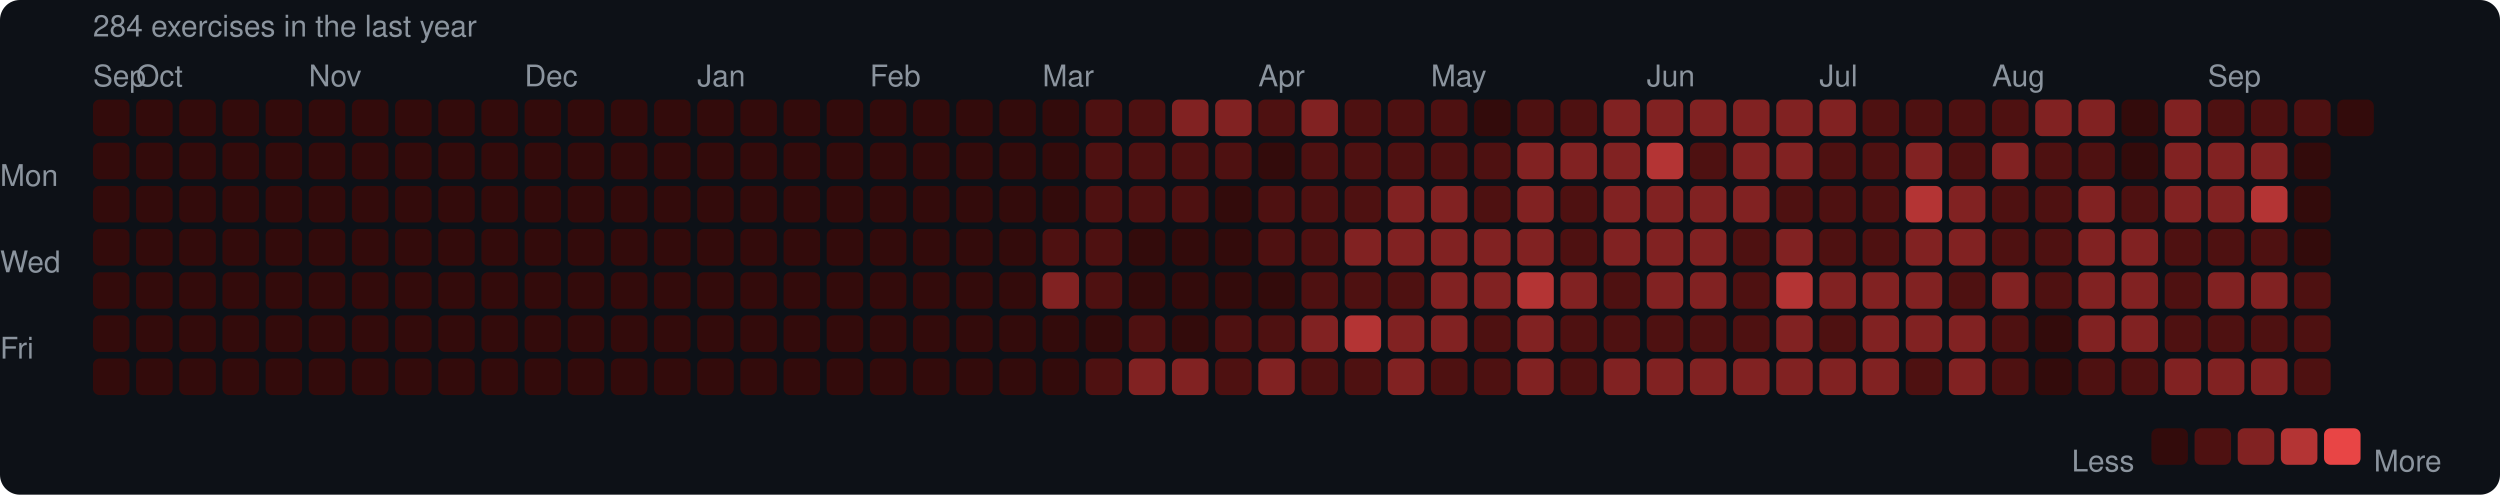
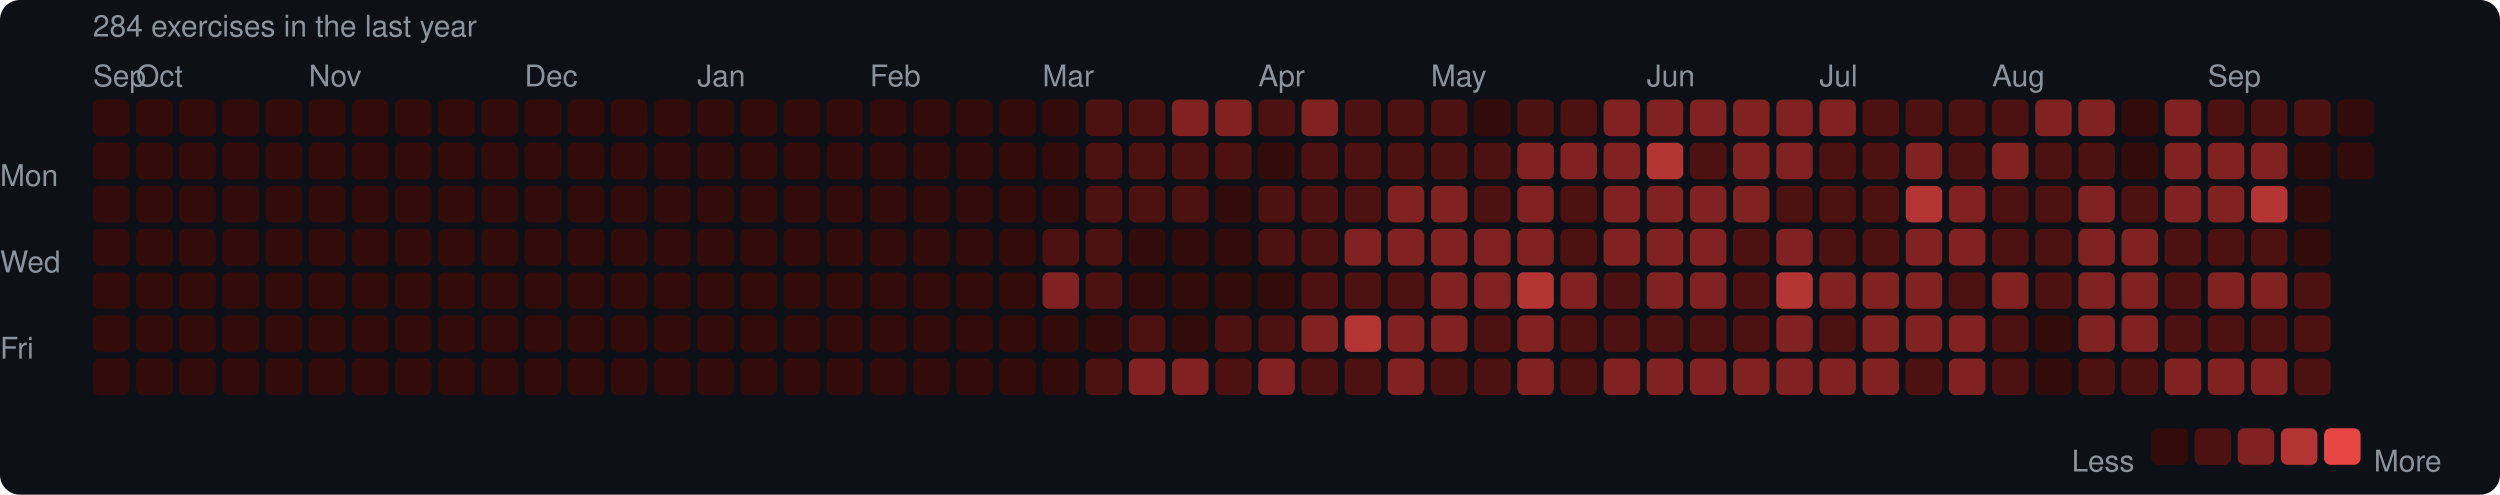
<svg xmlns="http://www.w3.org/2000/svg" width="753" height="149" viewBox="0 0 753 149">
  <rect width="753" height="149" rx="6" fill="#0d1117" />
  <style>text { font-family: -apple-system, BlinkMacSystemFont, "Segoe UI", Helvetica, Arial, sans-serif; fill: #8b949e; font-size: 9px; }</style>
  <text x="28" y="11" font-size="9">284 exercises in the last year</text>
  <text x="28" y="26">Sep</text>
  <text x="41" y="26">Oct</text>
  <text x="93" y="26">Nov</text>
  <text x="158" y="26">Dec</text>
  <text x="210" y="26">Jan</text>
  <text x="262" y="26">Feb</text>
  <text x="314" y="26">Mar</text>
  <text x="379" y="26">Apr</text>
  <text x="431" y="26">May</text>
  <text x="496" y="26">Jun</text>
  <text x="548" y="26">Jul</text>
  <text x="600" y="26">Aug</text>
  <text x="665" y="26">Sep</text>
  <text x="0" y="53" dominant-baseline="middle">Mon</text>
  <text x="0" y="79" dominant-baseline="middle">Wed</text>
  <text x="0" y="105" dominant-baseline="middle">Fri</text>
  <rect x="28" y="30" width="11" height="11" rx="2" fill="#330b0b" />
  <rect x="28" y="43" width="11" height="11" rx="2" fill="#330b0b" />
  <rect x="28" y="56" width="11" height="11" rx="2" fill="#330b0b" />
  <rect x="28" y="69" width="11" height="11" rx="2" fill="#330b0b" />
  <rect x="28" y="82" width="11" height="11" rx="2" fill="#330b0b" />
  <rect x="28" y="95" width="11" height="11" rx="2" fill="#330b0b" />
  <rect x="28" y="108" width="11" height="11" rx="2" fill="#330b0b" />
  <rect x="41" y="30" width="11" height="11" rx="2" fill="#330b0b" />
  <rect x="41" y="43" width="11" height="11" rx="2" fill="#330b0b" />
  <rect x="41" y="56" width="11" height="11" rx="2" fill="#330b0b" />
  <rect x="41" y="69" width="11" height="11" rx="2" fill="#330b0b" />
  <rect x="41" y="82" width="11" height="11" rx="2" fill="#330b0b" />
  <rect x="41" y="95" width="11" height="11" rx="2" fill="#330b0b" />
  <rect x="41" y="108" width="11" height="11" rx="2" fill="#330b0b" />
  <rect x="54" y="30" width="11" height="11" rx="2" fill="#330b0b" />
  <rect x="54" y="43" width="11" height="11" rx="2" fill="#330b0b" />
  <rect x="54" y="56" width="11" height="11" rx="2" fill="#330b0b" />
  <rect x="54" y="69" width="11" height="11" rx="2" fill="#330b0b" />
  <rect x="54" y="82" width="11" height="11" rx="2" fill="#330b0b" />
  <rect x="54" y="95" width="11" height="11" rx="2" fill="#330b0b" />
  <rect x="54" y="108" width="11" height="11" rx="2" fill="#330b0b" />
  <rect x="67" y="30" width="11" height="11" rx="2" fill="#330b0b" />
  <rect x="67" y="43" width="11" height="11" rx="2" fill="#330b0b" />
  <rect x="67" y="56" width="11" height="11" rx="2" fill="#330b0b" />
  <rect x="67" y="69" width="11" height="11" rx="2" fill="#330b0b" />
  <rect x="67" y="82" width="11" height="11" rx="2" fill="#330b0b" />
  <rect x="67" y="95" width="11" height="11" rx="2" fill="#330b0b" />
  <rect x="67" y="108" width="11" height="11" rx="2" fill="#330b0b" />
  <rect x="80" y="30" width="11" height="11" rx="2" fill="#330b0b" />
  <rect x="80" y="43" width="11" height="11" rx="2" fill="#330b0b" />
  <rect x="80" y="56" width="11" height="11" rx="2" fill="#330b0b" />
  <rect x="80" y="69" width="11" height="11" rx="2" fill="#330b0b" />
  <rect x="80" y="82" width="11" height="11" rx="2" fill="#330b0b" />
  <rect x="80" y="95" width="11" height="11" rx="2" fill="#330b0b" />
  <rect x="80" y="108" width="11" height="11" rx="2" fill="#330b0b" />
  <rect x="93" y="30" width="11" height="11" rx="2" fill="#330b0b" />
  <rect x="93" y="43" width="11" height="11" rx="2" fill="#330b0b" />
  <rect x="93" y="56" width="11" height="11" rx="2" fill="#330b0b" />
  <rect x="93" y="69" width="11" height="11" rx="2" fill="#330b0b" />
  <rect x="93" y="82" width="11" height="11" rx="2" fill="#330b0b" />
  <rect x="93" y="95" width="11" height="11" rx="2" fill="#330b0b" />
  <rect x="93" y="108" width="11" height="11" rx="2" fill="#330b0b" />
  <rect x="106" y="30" width="11" height="11" rx="2" fill="#330b0b" />
  <rect x="106" y="43" width="11" height="11" rx="2" fill="#330b0b" />
  <rect x="106" y="56" width="11" height="11" rx="2" fill="#330b0b" />
  <rect x="106" y="69" width="11" height="11" rx="2" fill="#330b0b" />
  <rect x="106" y="82" width="11" height="11" rx="2" fill="#330b0b" />
  <rect x="106" y="95" width="11" height="11" rx="2" fill="#330b0b" />
  <rect x="106" y="108" width="11" height="11" rx="2" fill="#330b0b" />
  <rect x="119" y="30" width="11" height="11" rx="2" fill="#330b0b" />
  <rect x="119" y="43" width="11" height="11" rx="2" fill="#330b0b" />
  <rect x="119" y="56" width="11" height="11" rx="2" fill="#330b0b" />
  <rect x="119" y="69" width="11" height="11" rx="2" fill="#330b0b" />
  <rect x="119" y="82" width="11" height="11" rx="2" fill="#330b0b" />
  <rect x="119" y="95" width="11" height="11" rx="2" fill="#330b0b" />
  <rect x="119" y="108" width="11" height="11" rx="2" fill="#330b0b" />
  <rect x="132" y="30" width="11" height="11" rx="2" fill="#330b0b" />
  <rect x="132" y="43" width="11" height="11" rx="2" fill="#330b0b" />
  <rect x="132" y="56" width="11" height="11" rx="2" fill="#330b0b" />
  <rect x="132" y="69" width="11" height="11" rx="2" fill="#330b0b" />
  <rect x="132" y="82" width="11" height="11" rx="2" fill="#330b0b" />
  <rect x="132" y="95" width="11" height="11" rx="2" fill="#330b0b" />
  <rect x="132" y="108" width="11" height="11" rx="2" fill="#330b0b" />
  <rect x="145" y="30" width="11" height="11" rx="2" fill="#330b0b" />
  <rect x="145" y="43" width="11" height="11" rx="2" fill="#330b0b" />
  <rect x="145" y="56" width="11" height="11" rx="2" fill="#330b0b" />
  <rect x="145" y="69" width="11" height="11" rx="2" fill="#330b0b" />
  <rect x="145" y="82" width="11" height="11" rx="2" fill="#330b0b" />
  <rect x="145" y="95" width="11" height="11" rx="2" fill="#330b0b" />
  <rect x="145" y="108" width="11" height="11" rx="2" fill="#330b0b" />
  <rect x="158" y="30" width="11" height="11" rx="2" fill="#330b0b" />
  <rect x="158" y="43" width="11" height="11" rx="2" fill="#330b0b" />
  <rect x="158" y="56" width="11" height="11" rx="2" fill="#330b0b" />
  <rect x="158" y="69" width="11" height="11" rx="2" fill="#330b0b" />
  <rect x="158" y="82" width="11" height="11" rx="2" fill="#330b0b" />
  <rect x="158" y="95" width="11" height="11" rx="2" fill="#330b0b" />
  <rect x="158" y="108" width="11" height="11" rx="2" fill="#330b0b" />
  <rect x="171" y="30" width="11" height="11" rx="2" fill="#330b0b" />
  <rect x="171" y="43" width="11" height="11" rx="2" fill="#330b0b" />
  <rect x="171" y="56" width="11" height="11" rx="2" fill="#330b0b" />
  <rect x="171" y="69" width="11" height="11" rx="2" fill="#330b0b" />
  <rect x="171" y="82" width="11" height="11" rx="2" fill="#330b0b" />
  <rect x="171" y="95" width="11" height="11" rx="2" fill="#330b0b" />
  <rect x="171" y="108" width="11" height="11" rx="2" fill="#330b0b" />
  <rect x="184" y="30" width="11" height="11" rx="2" fill="#330b0b" />
  <rect x="184" y="43" width="11" height="11" rx="2" fill="#330b0b" />
  <rect x="184" y="56" width="11" height="11" rx="2" fill="#330b0b" />
  <rect x="184" y="69" width="11" height="11" rx="2" fill="#330b0b" />
  <rect x="184" y="82" width="11" height="11" rx="2" fill="#330b0b" />
  <rect x="184" y="95" width="11" height="11" rx="2" fill="#330b0b" />
  <rect x="184" y="108" width="11" height="11" rx="2" fill="#330b0b" />
  <rect x="197" y="30" width="11" height="11" rx="2" fill="#330b0b" />
  <rect x="197" y="43" width="11" height="11" rx="2" fill="#330b0b" />
  <rect x="197" y="56" width="11" height="11" rx="2" fill="#330b0b" />
  <rect x="197" y="69" width="11" height="11" rx="2" fill="#330b0b" />
  <rect x="197" y="82" width="11" height="11" rx="2" fill="#330b0b" />
  <rect x="197" y="95" width="11" height="11" rx="2" fill="#330b0b" />
  <rect x="197" y="108" width="11" height="11" rx="2" fill="#330b0b" />
  <rect x="210" y="30" width="11" height="11" rx="2" fill="#330b0b" />
  <rect x="210" y="43" width="11" height="11" rx="2" fill="#330b0b" />
  <rect x="210" y="56" width="11" height="11" rx="2" fill="#330b0b" />
  <rect x="210" y="69" width="11" height="11" rx="2" fill="#330b0b" />
  <rect x="210" y="82" width="11" height="11" rx="2" fill="#330b0b" />
  <rect x="210" y="95" width="11" height="11" rx="2" fill="#330b0b" />
  <rect x="210" y="108" width="11" height="11" rx="2" fill="#330b0b" />
  <rect x="223" y="30" width="11" height="11" rx="2" fill="#330b0b" />
  <rect x="223" y="43" width="11" height="11" rx="2" fill="#330b0b" />
  <rect x="223" y="56" width="11" height="11" rx="2" fill="#330b0b" />
  <rect x="223" y="69" width="11" height="11" rx="2" fill="#330b0b" />
  <rect x="223" y="82" width="11" height="11" rx="2" fill="#330b0b" />
  <rect x="223" y="95" width="11" height="11" rx="2" fill="#330b0b" />
  <rect x="223" y="108" width="11" height="11" rx="2" fill="#330b0b" />
  <rect x="236" y="30" width="11" height="11" rx="2" fill="#330b0b" />
  <rect x="236" y="43" width="11" height="11" rx="2" fill="#330b0b" />
  <rect x="236" y="56" width="11" height="11" rx="2" fill="#330b0b" />
  <rect x="236" y="69" width="11" height="11" rx="2" fill="#330b0b" />
  <rect x="236" y="82" width="11" height="11" rx="2" fill="#330b0b" />
  <rect x="236" y="95" width="11" height="11" rx="2" fill="#330b0b" />
  <rect x="236" y="108" width="11" height="11" rx="2" fill="#330b0b" />
  <rect x="249" y="30" width="11" height="11" rx="2" fill="#330b0b" />
  <rect x="249" y="43" width="11" height="11" rx="2" fill="#330b0b" />
  <rect x="249" y="56" width="11" height="11" rx="2" fill="#330b0b" />
  <rect x="249" y="69" width="11" height="11" rx="2" fill="#330b0b" />
  <rect x="249" y="82" width="11" height="11" rx="2" fill="#330b0b" />
  <rect x="249" y="95" width="11" height="11" rx="2" fill="#330b0b" />
  <rect x="249" y="108" width="11" height="11" rx="2" fill="#330b0b" />
  <rect x="262" y="30" width="11" height="11" rx="2" fill="#330b0b" />
  <rect x="262" y="43" width="11" height="11" rx="2" fill="#330b0b" />
  <rect x="262" y="56" width="11" height="11" rx="2" fill="#330b0b" />
  <rect x="262" y="69" width="11" height="11" rx="2" fill="#330b0b" />
  <rect x="262" y="82" width="11" height="11" rx="2" fill="#330b0b" />
  <rect x="262" y="95" width="11" height="11" rx="2" fill="#330b0b" />
  <rect x="262" y="108" width="11" height="11" rx="2" fill="#330b0b" />
  <rect x="275" y="30" width="11" height="11" rx="2" fill="#330b0b" />
  <rect x="275" y="43" width="11" height="11" rx="2" fill="#330b0b" />
  <rect x="275" y="56" width="11" height="11" rx="2" fill="#330b0b" />
  <rect x="275" y="69" width="11" height="11" rx="2" fill="#330b0b" />
  <rect x="275" y="82" width="11" height="11" rx="2" fill="#330b0b" />
  <rect x="275" y="95" width="11" height="11" rx="2" fill="#330b0b" />
  <rect x="275" y="108" width="11" height="11" rx="2" fill="#330b0b" />
  <rect x="288" y="30" width="11" height="11" rx="2" fill="#330b0b" />
  <rect x="288" y="43" width="11" height="11" rx="2" fill="#330b0b" />
  <rect x="288" y="56" width="11" height="11" rx="2" fill="#330b0b" />
  <rect x="288" y="69" width="11" height="11" rx="2" fill="#330b0b" />
  <rect x="288" y="82" width="11" height="11" rx="2" fill="#330b0b" />
  <rect x="288" y="95" width="11" height="11" rx="2" fill="#330b0b" />
  <rect x="288" y="108" width="11" height="11" rx="2" fill="#330b0b" />
  <rect x="301" y="30" width="11" height="11" rx="2" fill="#330b0b" />
  <rect x="301" y="43" width="11" height="11" rx="2" fill="#330b0b" />
  <rect x="301" y="56" width="11" height="11" rx="2" fill="#330b0b" />
  <rect x="301" y="69" width="11" height="11" rx="2" fill="#330b0b" />
  <rect x="301" y="82" width="11" height="11" rx="2" fill="#330b0b" />
  <rect x="301" y="95" width="11" height="11" rx="2" fill="#330b0b" />
  <rect x="301" y="108" width="11" height="11" rx="2" fill="#330b0b" />
  <rect x="314" y="30" width="11" height="11" rx="2" fill="#330b0b" />
  <rect x="314" y="43" width="11" height="11" rx="2" fill="#330b0b" />
  <rect x="314" y="56" width="11" height="11" rx="2" fill="#330b0b" />
  <rect x="314" y="69" width="11" height="11" rx="2" fill="#4e1111" />
  <rect x="314" y="82" width="11" height="11" rx="2" fill="#812222" />
  <rect x="314" y="95" width="11" height="11" rx="2" fill="#330b0b" />
  <rect x="314" y="108" width="11" height="11" rx="2" fill="#330b0b" />
  <rect x="327" y="30" width="11" height="11" rx="2" fill="#4e1111" />
  <rect x="327" y="43" width="11" height="11" rx="2" fill="#4e1111" />
  <rect x="327" y="56" width="11" height="11" rx="2" fill="#4e1111" />
  <rect x="327" y="69" width="11" height="11" rx="2" fill="#4e1111" />
  <rect x="327" y="82" width="11" height="11" rx="2" fill="#4e1111" />
  <rect x="327" y="95" width="11" height="11" rx="2" fill="#330b0b" />
  <rect x="327" y="108" width="11" height="11" rx="2" fill="#4e1111" />
  <rect x="340" y="30" width="11" height="11" rx="2" fill="#4e1111" />
  <rect x="340" y="43" width="11" height="11" rx="2" fill="#4e1111" />
  <rect x="340" y="56" width="11" height="11" rx="2" fill="#4e1111" />
  <rect x="340" y="69" width="11" height="11" rx="2" fill="#330b0b" />
  <rect x="340" y="82" width="11" height="11" rx="2" fill="#330b0b" />
  <rect x="340" y="95" width="11" height="11" rx="2" fill="#4e1111" />
  <rect x="340" y="108" width="11" height="11" rx="2" fill="#812222" />
  <rect x="353" y="30" width="11" height="11" rx="2" fill="#812222" />
  <rect x="353" y="43" width="11" height="11" rx="2" fill="#4e1111" />
  <rect x="353" y="56" width="11" height="11" rx="2" fill="#4e1111" />
  <rect x="353" y="69" width="11" height="11" rx="2" fill="#330b0b" />
  <rect x="353" y="82" width="11" height="11" rx="2" fill="#330b0b" />
  <rect x="353" y="95" width="11" height="11" rx="2" fill="#330b0b" />
  <rect x="353" y="108" width="11" height="11" rx="2" fill="#812222" />
  <rect x="366" y="30" width="11" height="11" rx="2" fill="#812222" />
  <rect x="366" y="43" width="11" height="11" rx="2" fill="#4e1111" />
  <rect x="366" y="56" width="11" height="11" rx="2" fill="#330b0b" />
  <rect x="366" y="69" width="11" height="11" rx="2" fill="#330b0b" />
  <rect x="366" y="82" width="11" height="11" rx="2" fill="#330b0b" />
  <rect x="366" y="95" width="11" height="11" rx="2" fill="#4e1111" />
  <rect x="366" y="108" width="11" height="11" rx="2" fill="#4e1111" />
  <rect x="379" y="30" width="11" height="11" rx="2" fill="#4e1111" />
  <rect x="379" y="43" width="11" height="11" rx="2" fill="#330b0b" />
  <rect x="379" y="56" width="11" height="11" rx="2" fill="#4e1111" />
  <rect x="379" y="69" width="11" height="11" rx="2" fill="#4e1111" />
  <rect x="379" y="82" width="11" height="11" rx="2" fill="#330b0b" />
  <rect x="379" y="95" width="11" height="11" rx="2" fill="#4e1111" />
  <rect x="379" y="108" width="11" height="11" rx="2" fill="#812222" />
  <rect x="392" y="30" width="11" height="11" rx="2" fill="#812222" />
  <rect x="392" y="43" width="11" height="11" rx="2" fill="#4e1111" />
  <rect x="392" y="56" width="11" height="11" rx="2" fill="#4e1111" />
  <rect x="392" y="69" width="11" height="11" rx="2" fill="#4e1111" />
  <rect x="392" y="82" width="11" height="11" rx="2" fill="#4e1111" />
  <rect x="392" y="95" width="11" height="11" rx="2" fill="#812222" />
  <rect x="392" y="108" width="11" height="11" rx="2" fill="#4e1111" />
  <rect x="405" y="30" width="11" height="11" rx="2" fill="#4e1111" />
  <rect x="405" y="43" width="11" height="11" rx="2" fill="#4e1111" />
  <rect x="405" y="56" width="11" height="11" rx="2" fill="#4e1111" />
  <rect x="405" y="69" width="11" height="11" rx="2" fill="#812222" />
  <rect x="405" y="82" width="11" height="11" rx="2" fill="#4e1111" />
  <rect x="405" y="95" width="11" height="11" rx="2" fill="#b43434" />
  <rect x="405" y="108" width="11" height="11" rx="2" fill="#4e1111" />
  <rect x="418" y="30" width="11" height="11" rx="2" fill="#4e1111" />
  <rect x="418" y="43" width="11" height="11" rx="2" fill="#4e1111" />
  <rect x="418" y="56" width="11" height="11" rx="2" fill="#812222" />
  <rect x="418" y="69" width="11" height="11" rx="2" fill="#812222" />
  <rect x="418" y="82" width="11" height="11" rx="2" fill="#4e1111" />
  <rect x="418" y="95" width="11" height="11" rx="2" fill="#812222" />
  <rect x="418" y="108" width="11" height="11" rx="2" fill="#812222" />
  <rect x="431" y="30" width="11" height="11" rx="2" fill="#4e1111" />
  <rect x="431" y="43" width="11" height="11" rx="2" fill="#4e1111" />
  <rect x="431" y="56" width="11" height="11" rx="2" fill="#812222" />
  <rect x="431" y="69" width="11" height="11" rx="2" fill="#812222" />
  <rect x="431" y="82" width="11" height="11" rx="2" fill="#812222" />
  <rect x="431" y="95" width="11" height="11" rx="2" fill="#812222" />
  <rect x="431" y="108" width="11" height="11" rx="2" fill="#4e1111" />
  <rect x="444" y="30" width="11" height="11" rx="2" fill="#330b0b" />
  <rect x="444" y="43" width="11" height="11" rx="2" fill="#4e1111" />
  <rect x="444" y="56" width="11" height="11" rx="2" fill="#4e1111" />
  <rect x="444" y="69" width="11" height="11" rx="2" fill="#812222" />
  <rect x="444" y="82" width="11" height="11" rx="2" fill="#812222" />
  <rect x="444" y="95" width="11" height="11" rx="2" fill="#4e1111" />
  <rect x="444" y="108" width="11" height="11" rx="2" fill="#4e1111" />
  <rect x="457" y="30" width="11" height="11" rx="2" fill="#4e1111" />
  <rect x="457" y="43" width="11" height="11" rx="2" fill="#812222" />
  <rect x="457" y="56" width="11" height="11" rx="2" fill="#812222" />
  <rect x="457" y="69" width="11" height="11" rx="2" fill="#812222" />
  <rect x="457" y="82" width="11" height="11" rx="2" fill="#b43434" />
  <rect x="457" y="95" width="11" height="11" rx="2" fill="#812222" />
  <rect x="457" y="108" width="11" height="11" rx="2" fill="#812222" />
  <rect x="470" y="30" width="11" height="11" rx="2" fill="#4e1111" />
  <rect x="470" y="43" width="11" height="11" rx="2" fill="#812222" />
  <rect x="470" y="56" width="11" height="11" rx="2" fill="#4e1111" />
  <rect x="470" y="69" width="11" height="11" rx="2" fill="#4e1111" />
  <rect x="470" y="82" width="11" height="11" rx="2" fill="#812222" />
  <rect x="470" y="95" width="11" height="11" rx="2" fill="#4e1111" />
  <rect x="470" y="108" width="11" height="11" rx="2" fill="#4e1111" />
  <rect x="483" y="30" width="11" height="11" rx="2" fill="#812222" />
  <rect x="483" y="43" width="11" height="11" rx="2" fill="#812222" />
  <rect x="483" y="56" width="11" height="11" rx="2" fill="#812222" />
  <rect x="483" y="69" width="11" height="11" rx="2" fill="#812222" />
  <rect x="483" y="82" width="11" height="11" rx="2" fill="#4e1111" />
  <rect x="483" y="95" width="11" height="11" rx="2" fill="#4e1111" />
  <rect x="483" y="108" width="11" height="11" rx="2" fill="#812222" />
  <rect x="496" y="30" width="11" height="11" rx="2" fill="#812222" />
  <rect x="496" y="43" width="11" height="11" rx="2" fill="#b43434" />
  <rect x="496" y="56" width="11" height="11" rx="2" fill="#812222" />
  <rect x="496" y="69" width="11" height="11" rx="2" fill="#812222" />
  <rect x="496" y="82" width="11" height="11" rx="2" fill="#812222" />
  <rect x="496" y="95" width="11" height="11" rx="2" fill="#4e1111" />
  <rect x="496" y="108" width="11" height="11" rx="2" fill="#812222" />
  <rect x="509" y="30" width="11" height="11" rx="2" fill="#812222" />
  <rect x="509" y="43" width="11" height="11" rx="2" fill="#4e1111" />
  <rect x="509" y="56" width="11" height="11" rx="2" fill="#812222" />
  <rect x="509" y="69" width="11" height="11" rx="2" fill="#812222" />
  <rect x="509" y="82" width="11" height="11" rx="2" fill="#812222" />
  <rect x="509" y="95" width="11" height="11" rx="2" fill="#4e1111" />
  <rect x="509" y="108" width="11" height="11" rx="2" fill="#812222" />
  <rect x="522" y="30" width="11" height="11" rx="2" fill="#812222" />
  <rect x="522" y="43" width="11" height="11" rx="2" fill="#812222" />
  <rect x="522" y="56" width="11" height="11" rx="2" fill="#812222" />
  <rect x="522" y="69" width="11" height="11" rx="2" fill="#4e1111" />
  <rect x="522" y="82" width="11" height="11" rx="2" fill="#4e1111" />
  <rect x="522" y="95" width="11" height="11" rx="2" fill="#4e1111" />
  <rect x="522" y="108" width="11" height="11" rx="2" fill="#812222" />
  <rect x="535" y="30" width="11" height="11" rx="2" fill="#812222" />
  <rect x="535" y="43" width="11" height="11" rx="2" fill="#812222" />
  <rect x="535" y="56" width="11" height="11" rx="2" fill="#4e1111" />
  <rect x="535" y="69" width="11" height="11" rx="2" fill="#812222" />
  <rect x="535" y="82" width="11" height="11" rx="2" fill="#b43434" />
  <rect x="535" y="95" width="11" height="11" rx="2" fill="#812222" />
  <rect x="535" y="108" width="11" height="11" rx="2" fill="#812222" />
  <rect x="548" y="30" width="11" height="11" rx="2" fill="#812222" />
  <rect x="548" y="43" width="11" height="11" rx="2" fill="#4e1111" />
  <rect x="548" y="56" width="11" height="11" rx="2" fill="#4e1111" />
  <rect x="548" y="69" width="11" height="11" rx="2" fill="#4e1111" />
  <rect x="548" y="82" width="11" height="11" rx="2" fill="#812222" />
  <rect x="548" y="95" width="11" height="11" rx="2" fill="#4e1111" />
  <rect x="548" y="108" width="11" height="11" rx="2" fill="#812222" />
  <rect x="561" y="30" width="11" height="11" rx="2" fill="#4e1111" />
  <rect x="561" y="43" width="11" height="11" rx="2" fill="#4e1111" />
  <rect x="561" y="56" width="11" height="11" rx="2" fill="#4e1111" />
  <rect x="561" y="69" width="11" height="11" rx="2" fill="#4e1111" />
  <rect x="561" y="82" width="11" height="11" rx="2" fill="#812222" />
  <rect x="561" y="95" width="11" height="11" rx="2" fill="#812222" />
  <rect x="561" y="108" width="11" height="11" rx="2" fill="#812222" />
  <rect x="574" y="30" width="11" height="11" rx="2" fill="#4e1111" />
  <rect x="574" y="43" width="11" height="11" rx="2" fill="#812222" />
  <rect x="574" y="56" width="11" height="11" rx="2" fill="#b43434" />
  <rect x="574" y="69" width="11" height="11" rx="2" fill="#812222" />
  <rect x="574" y="82" width="11" height="11" rx="2" fill="#812222" />
  <rect x="574" y="95" width="11" height="11" rx="2" fill="#812222" />
  <rect x="574" y="108" width="11" height="11" rx="2" fill="#4e1111" />
  <rect x="587" y="30" width="11" height="11" rx="2" fill="#4e1111" />
  <rect x="587" y="43" width="11" height="11" rx="2" fill="#4e1111" />
  <rect x="587" y="56" width="11" height="11" rx="2" fill="#812222" />
  <rect x="587" y="69" width="11" height="11" rx="2" fill="#812222" />
  <rect x="587" y="82" width="11" height="11" rx="2" fill="#4e1111" />
  <rect x="587" y="95" width="11" height="11" rx="2" fill="#812222" />
  <rect x="587" y="108" width="11" height="11" rx="2" fill="#812222" />
  <rect x="600" y="30" width="11" height="11" rx="2" fill="#4e1111" />
  <rect x="600" y="43" width="11" height="11" rx="2" fill="#812222" />
  <rect x="600" y="56" width="11" height="11" rx="2" fill="#4e1111" />
  <rect x="600" y="69" width="11" height="11" rx="2" fill="#4e1111" />
  <rect x="600" y="82" width="11" height="11" rx="2" fill="#812222" />
  <rect x="600" y="95" width="11" height="11" rx="2" fill="#4e1111" />
  <rect x="600" y="108" width="11" height="11" rx="2" fill="#4e1111" />
  <rect x="613" y="30" width="11" height="11" rx="2" fill="#812222" />
  <rect x="613" y="43" width="11" height="11" rx="2" fill="#4e1111" />
  <rect x="613" y="56" width="11" height="11" rx="2" fill="#4e1111" />
  <rect x="613" y="69" width="11" height="11" rx="2" fill="#4e1111" />
  <rect x="613" y="82" width="11" height="11" rx="2" fill="#4e1111" />
  <rect x="613" y="95" width="11" height="11" rx="2" fill="#330b0b" />
  <rect x="613" y="108" width="11" height="11" rx="2" fill="#330b0b" />
  <rect x="626" y="30" width="11" height="11" rx="2" fill="#812222" />
  <rect x="626" y="43" width="11" height="11" rx="2" fill="#4e1111" />
  <rect x="626" y="56" width="11" height="11" rx="2" fill="#812222" />
  <rect x="626" y="69" width="11" height="11" rx="2" fill="#812222" />
  <rect x="626" y="82" width="11" height="11" rx="2" fill="#812222" />
  <rect x="626" y="95" width="11" height="11" rx="2" fill="#812222" />
  <rect x="626" y="108" width="11" height="11" rx="2" fill="#4e1111" />
  <rect x="639" y="30" width="11" height="11" rx="2" fill="#330b0b" />
  <rect x="639" y="43" width="11" height="11" rx="2" fill="#330b0b" />
  <rect x="639" y="56" width="11" height="11" rx="2" fill="#4e1111" />
  <rect x="639" y="69" width="11" height="11" rx="2" fill="#812222" />
  <rect x="639" y="82" width="11" height="11" rx="2" fill="#812222" />
  <rect x="639" y="95" width="11" height="11" rx="2" fill="#812222" />
  <rect x="639" y="108" width="11" height="11" rx="2" fill="#4e1111" />
  <rect x="652" y="30" width="11" height="11" rx="2" fill="#812222" />
  <rect x="652" y="43" width="11" height="11" rx="2" fill="#812222" />
  <rect x="652" y="56" width="11" height="11" rx="2" fill="#812222" />
  <rect x="652" y="69" width="11" height="11" rx="2" fill="#4e1111" />
  <rect x="652" y="82" width="11" height="11" rx="2" fill="#4e1111" />
  <rect x="652" y="95" width="11" height="11" rx="2" fill="#4e1111" />
  <rect x="652" y="108" width="11" height="11" rx="2" fill="#812222" />
  <rect x="665" y="30" width="11" height="11" rx="2" fill="#4e1111" />
  <rect x="665" y="43" width="11" height="11" rx="2" fill="#812222" />
  <rect x="665" y="56" width="11" height="11" rx="2" fill="#812222" />
  <rect x="665" y="69" width="11" height="11" rx="2" fill="#4e1111" />
  <rect x="665" y="82" width="11" height="11" rx="2" fill="#812222" />
  <rect x="665" y="95" width="11" height="11" rx="2" fill="#4e1111" />
  <rect x="665" y="108" width="11" height="11" rx="2" fill="#812222" />
  <rect x="678" y="30" width="11" height="11" rx="2" fill="#4e1111" />
  <rect x="678" y="43" width="11" height="11" rx="2" fill="#812222" />
  <rect x="678" y="56" width="11" height="11" rx="2" fill="#b43434" />
  <rect x="678" y="69" width="11" height="11" rx="2" fill="#4e1111" />
  <rect x="678" y="82" width="11" height="11" rx="2" fill="#812222" />
  <rect x="678" y="95" width="11" height="11" rx="2" fill="#4e1111" />
  <rect x="678" y="108" width="11" height="11" rx="2" fill="#812222" />
  <rect x="691" y="30" width="11" height="11" rx="2" fill="#4e1111" />
  <rect x="691" y="43" width="11" height="11" rx="2" fill="#330b0b" />
  <rect x="691" y="56" width="11" height="11" rx="2" fill="#330b0b" />
  <rect x="691" y="69" width="11" height="11" rx="2" fill="#330b0b" />
  <rect x="691" y="82" width="11" height="11" rx="2" fill="#4e1111" />
  <rect x="691" y="95" width="11" height="11" rx="2" fill="#4e1111" />
  <rect x="691" y="108" width="11" height="11" rx="2" fill="#4e1111" />
  <rect x="704" y="30" width="11" height="11" rx="2" fill="#330b0b" />
+   <rect x="704" y="43" width="11" height="11" rx="2" fill="#330b0b" />
  <text x="624" y="139" dominant-baseline="middle">Less</text>
  <rect x="648" y="129" width="11" height="11" rx="2" fill="#330b0b" />
  <rect x="661" y="129" width="11" height="11" rx="2" fill="#4e1111" />
  <rect x="674" y="129" width="11" height="11" rx="2" fill="#812222" />
  <rect x="687" y="129" width="11" height="11" rx="2" fill="#b43434" />
  <rect x="700" y="129" width="11" height="11" rx="2" fill="#e84545" />
  <text x="715" y="139" dominant-baseline="middle">More</text>
</svg>
